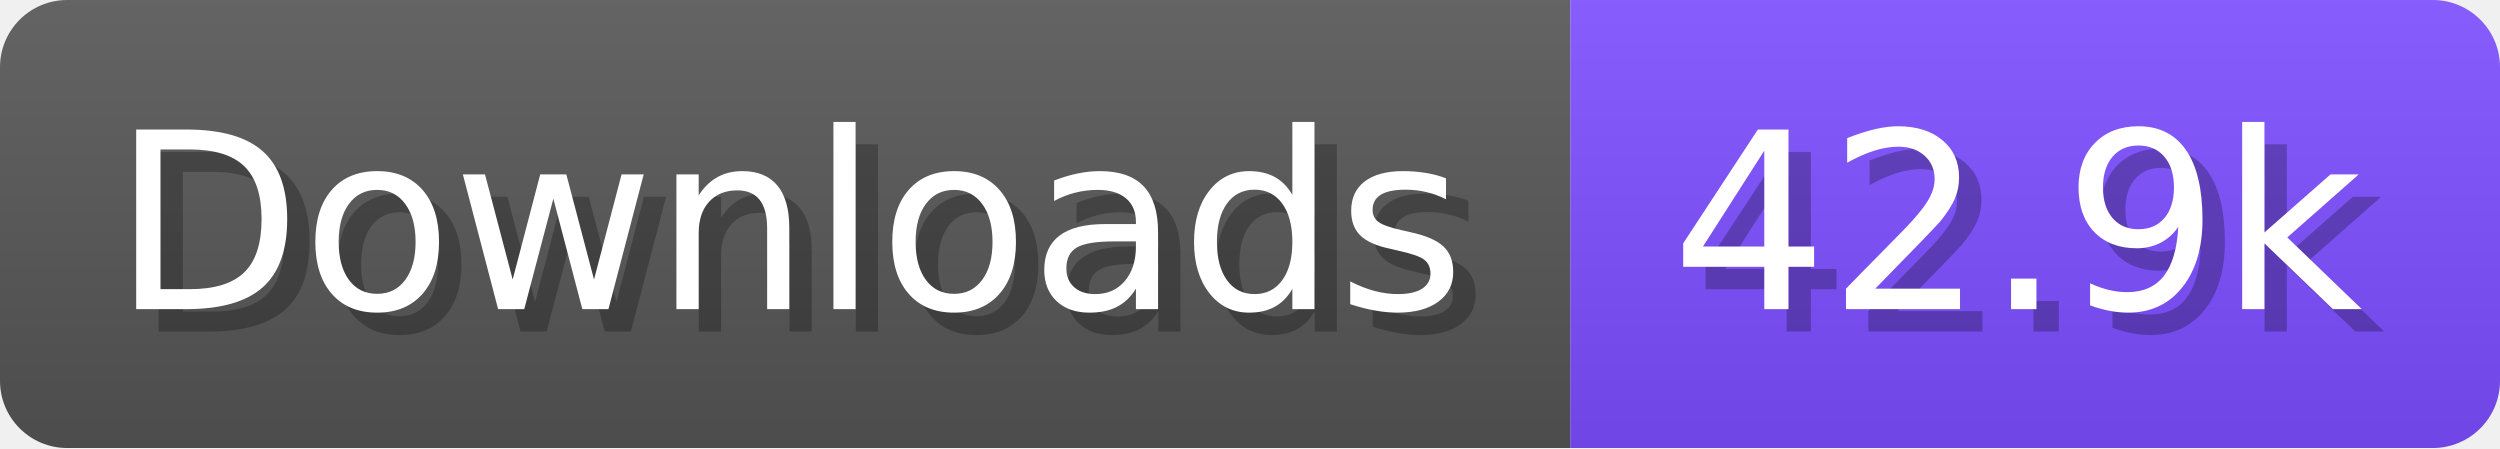
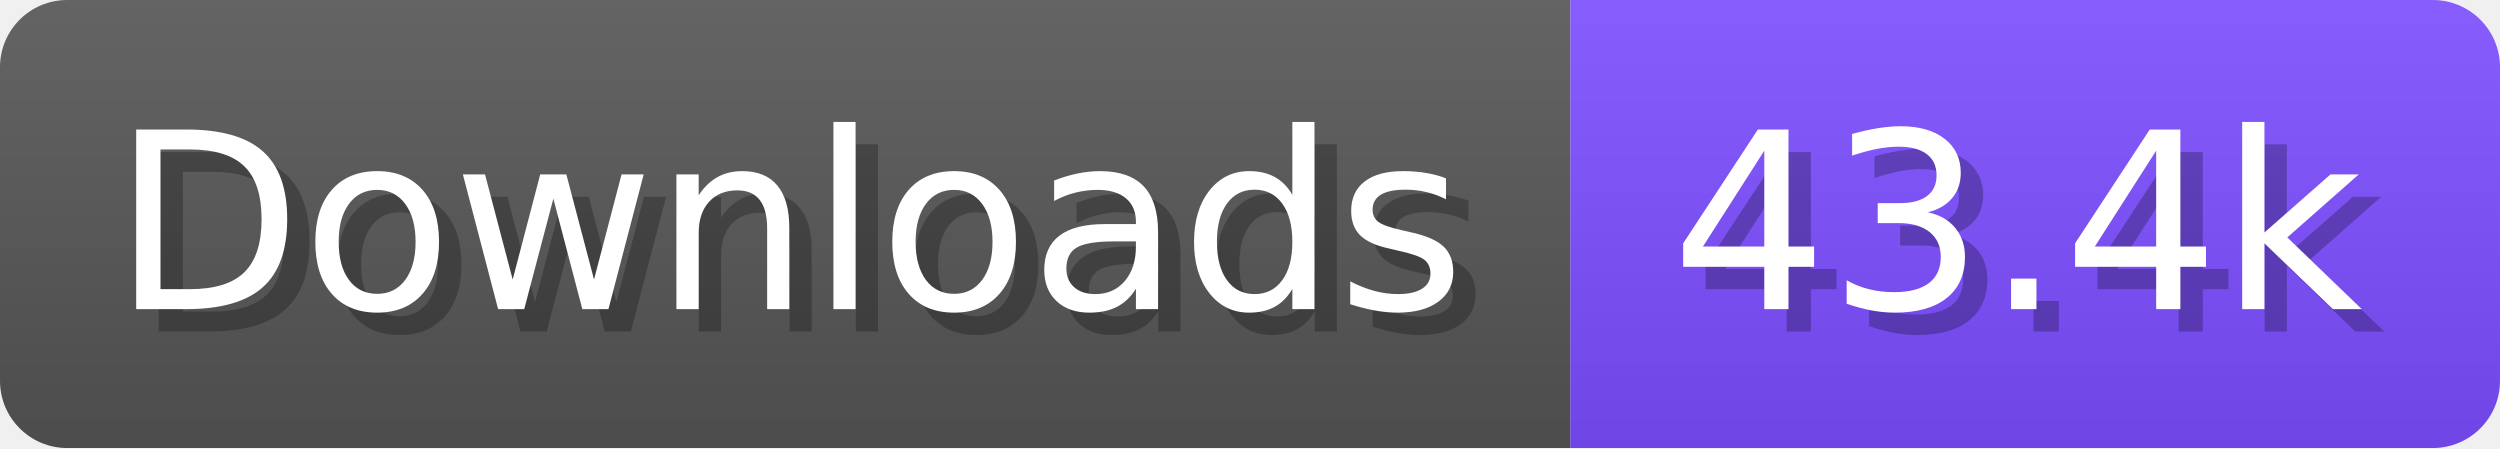
- <svg xmlns="http://www.w3.org/2000/svg" width="111.6" height="20" viewBox="0 0 1116 200" role="img" aria-label="Downloads: 42.9k">
+ <svg xmlns="http://www.w3.org/2000/svg" width="111.6" height="20" viewBox="0 0 1116 200" role="img" aria-label="Downloads: 43.4k">
  <linearGradient id="a" x2="0" y2="100%">
    <stop offset="0" stop-opacity=".1" stop-color="#EEE" />
    <stop offset="1" stop-opacity=".1" />
  </linearGradient>
  <mask id="m">
    <rect width="1116" height="200" rx="30" fill="#FFF" />
  </mask>
  <g mask="url(#m)">
    <rect width="701" height="200" fill="#555" />
    <rect width="415" height="200" fill="#7C4DFF" x="701" />
    <rect width="1116" height="200" fill="url(#a)" />
  </g>
  <g aria-hidden="true" fill="#fff" text-anchor="start" font-family="Verdana,DejaVu Sans,sans-serif" font-size="110">
    <text x="60" y="148" textLength="601" fill="#000" opacity="0.25">Downloads</text>
    <text x="50" y="138" textLength="601">Downloads</text>
-     <text x="756" y="148" textLength="315" fill="#000" opacity="0.25">42.9k</text>
-     <text x="746" y="138" textLength="315">42.9k</text>
+     <text x="756" y="148" textLength="315" fill="#000" opacity="0.25">43.4k</text>
+     <text x="746" y="138" textLength="315">43.4k</text>
  </g>
</svg>
